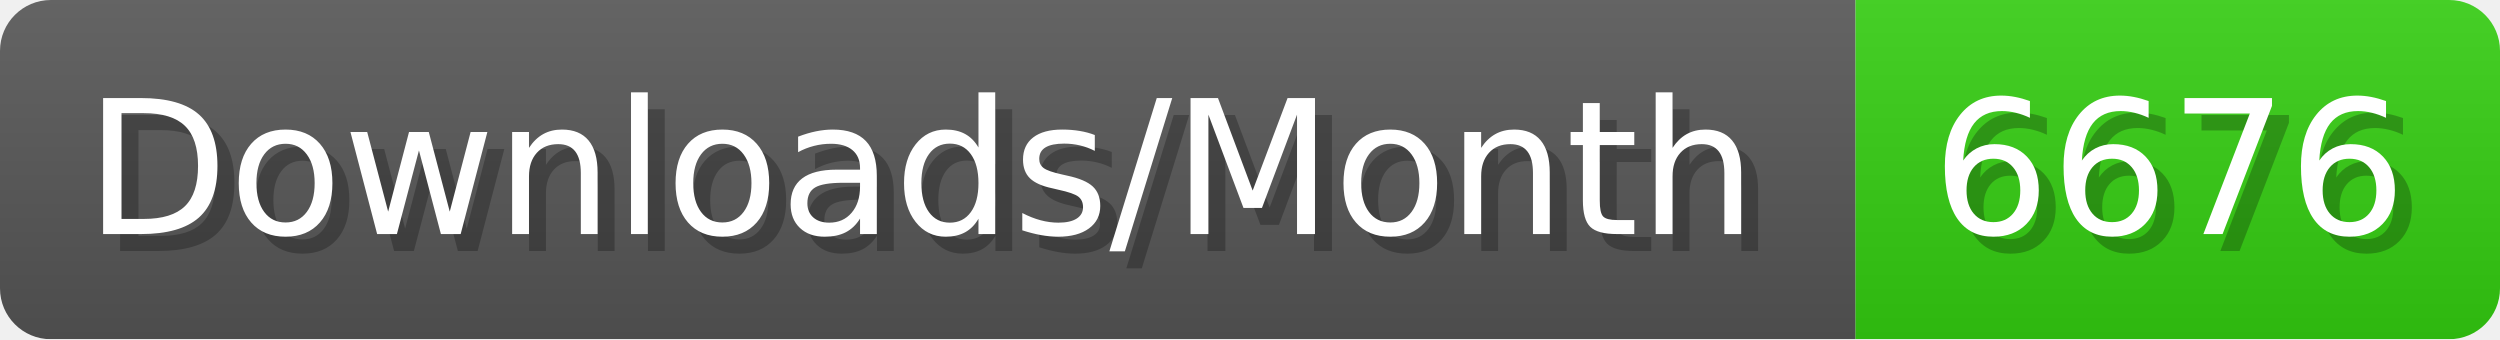
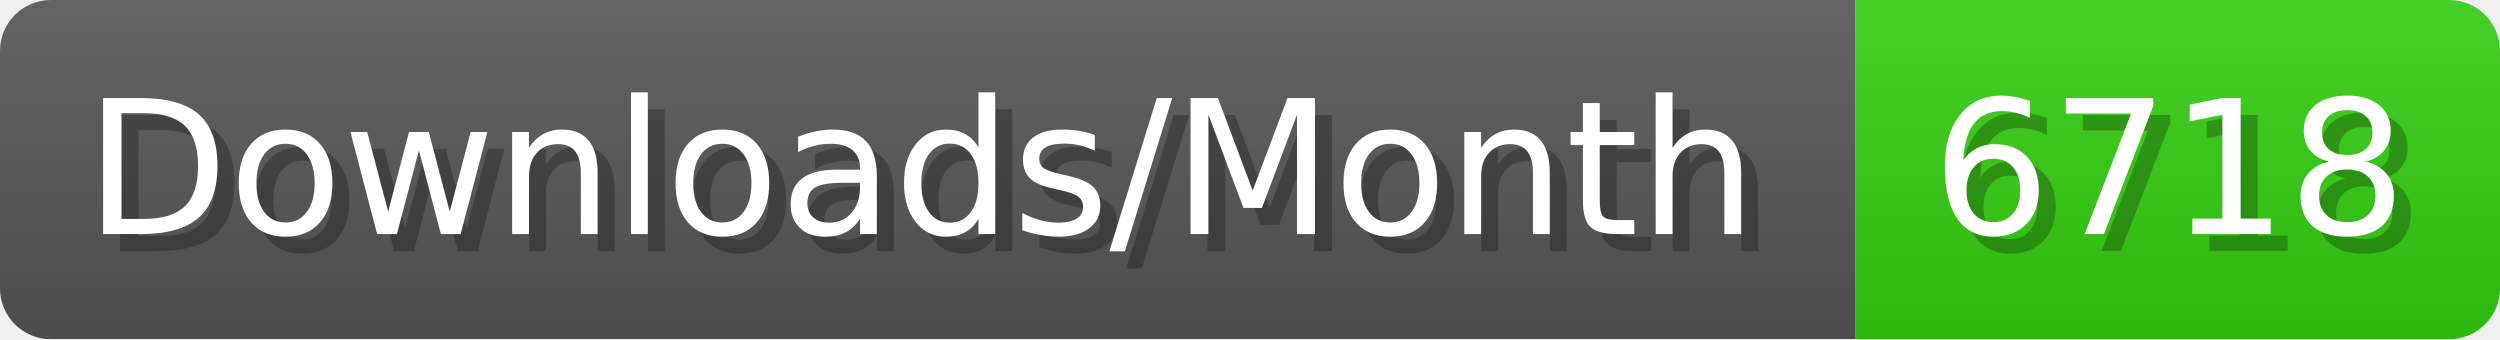
- <svg xmlns="http://www.w3.org/2000/svg" width="147.4" height="20" viewBox="0 0 1474 200" role="img" aria-label="Downloads/Month: 6676">
+ <svg xmlns="http://www.w3.org/2000/svg" width="147.4" height="20" viewBox="0 0 1474 200" role="img" aria-label="Downloads/Month: 6718">
  <linearGradient id="YlXUI" x2="0" y2="100%">
    <stop offset="0" stop-opacity=".1" stop-color="#EEE" />
    <stop offset="1" stop-opacity=".1" />
  </linearGradient>
  <mask id="JHhop">
    <rect width="1474" height="200" rx="30" fill="#FFF" />
  </mask>
  <g mask="url(#JHhop)">
    <rect width="1094" height="200" fill="#555" />
    <rect width="380" height="200" fill="#3C1" x="1094" />
    <rect width="1474" height="200" fill="url(#YlXUI)" />
  </g>
  <g aria-hidden="true" fill="#fff" text-anchor="start" font-family="Verdana,DejaVu Sans,sans-serif" font-size="110">
    <text x="60" y="148" textLength="994" fill="#000" opacity="0.25">Downloads/Month</text>
    <text x="50" y="138" textLength="994">Downloads/Month</text>
-     <text x="1149" y="148" textLength="280" fill="#000" opacity="0.25">6676</text>
-     <text x="1139" y="138" textLength="280">6676</text>
+     <text x="1149" y="148" textLength="280" fill="#000" opacity="0.25">6718</text>
+     <text x="1139" y="138" textLength="280">6718</text>
  </g>
</svg>
